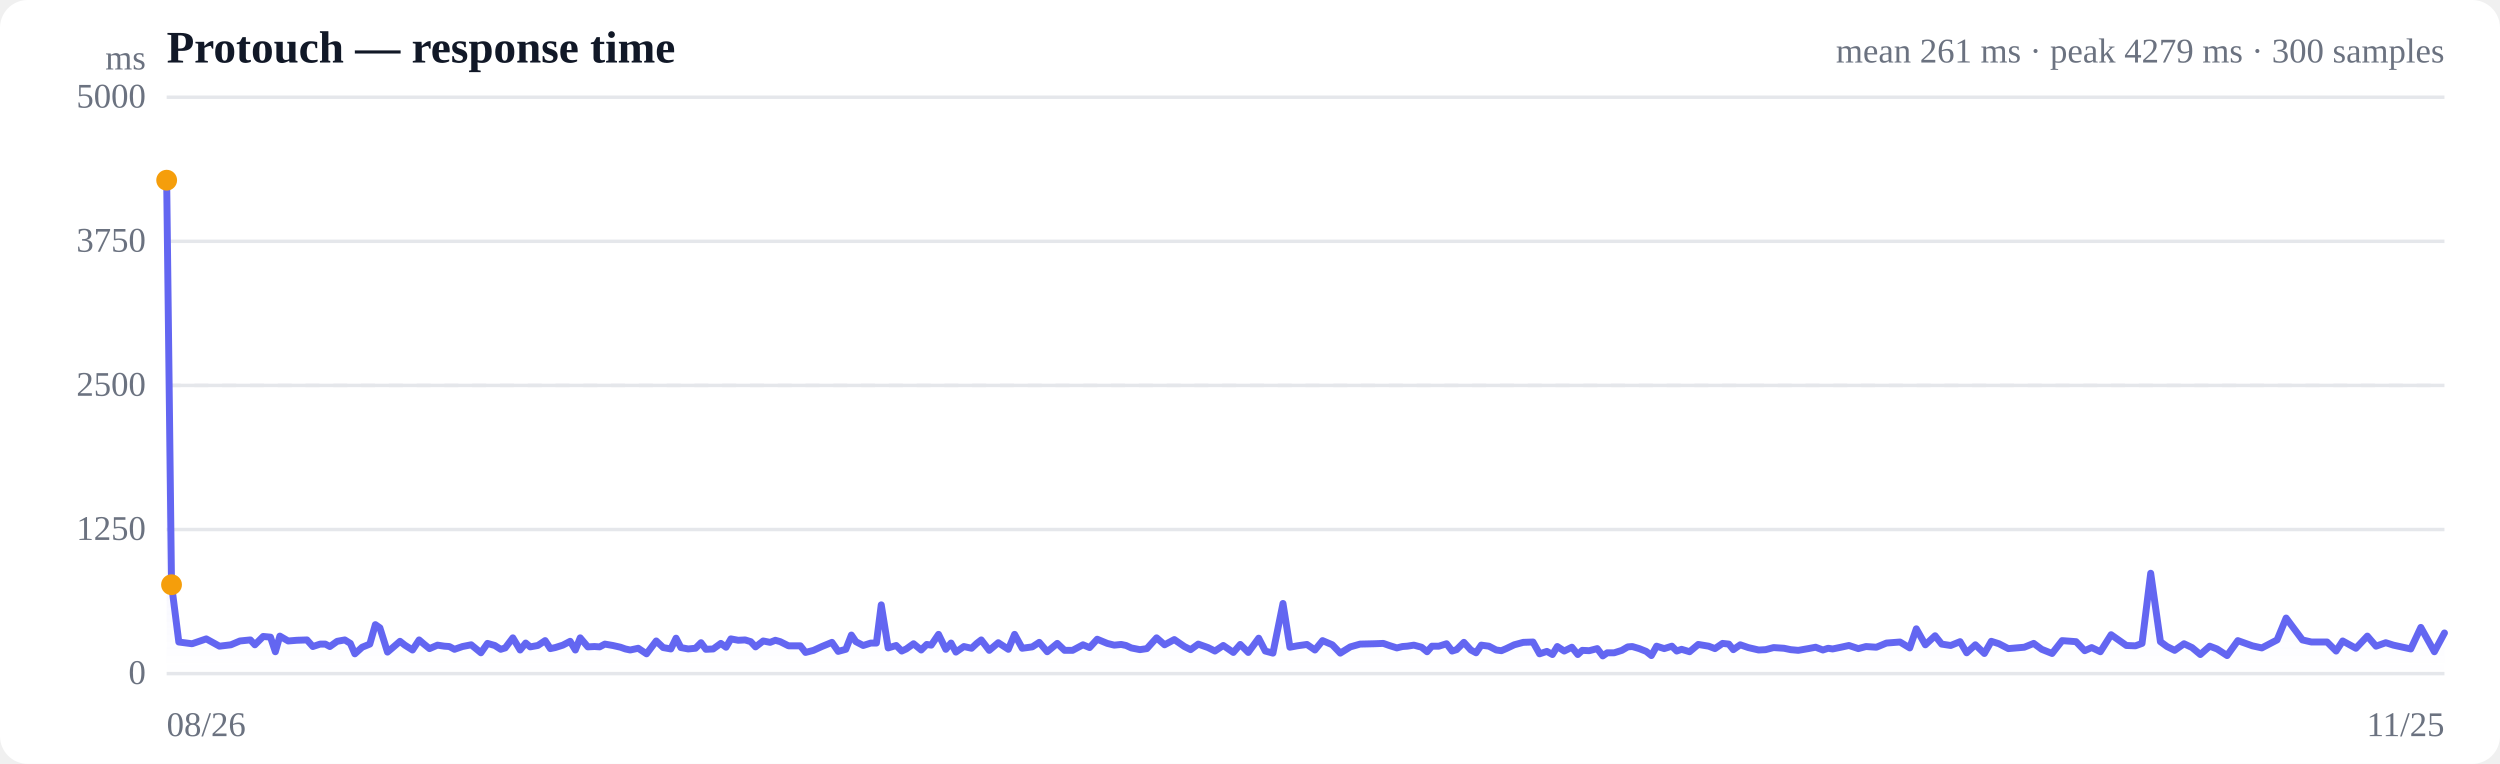
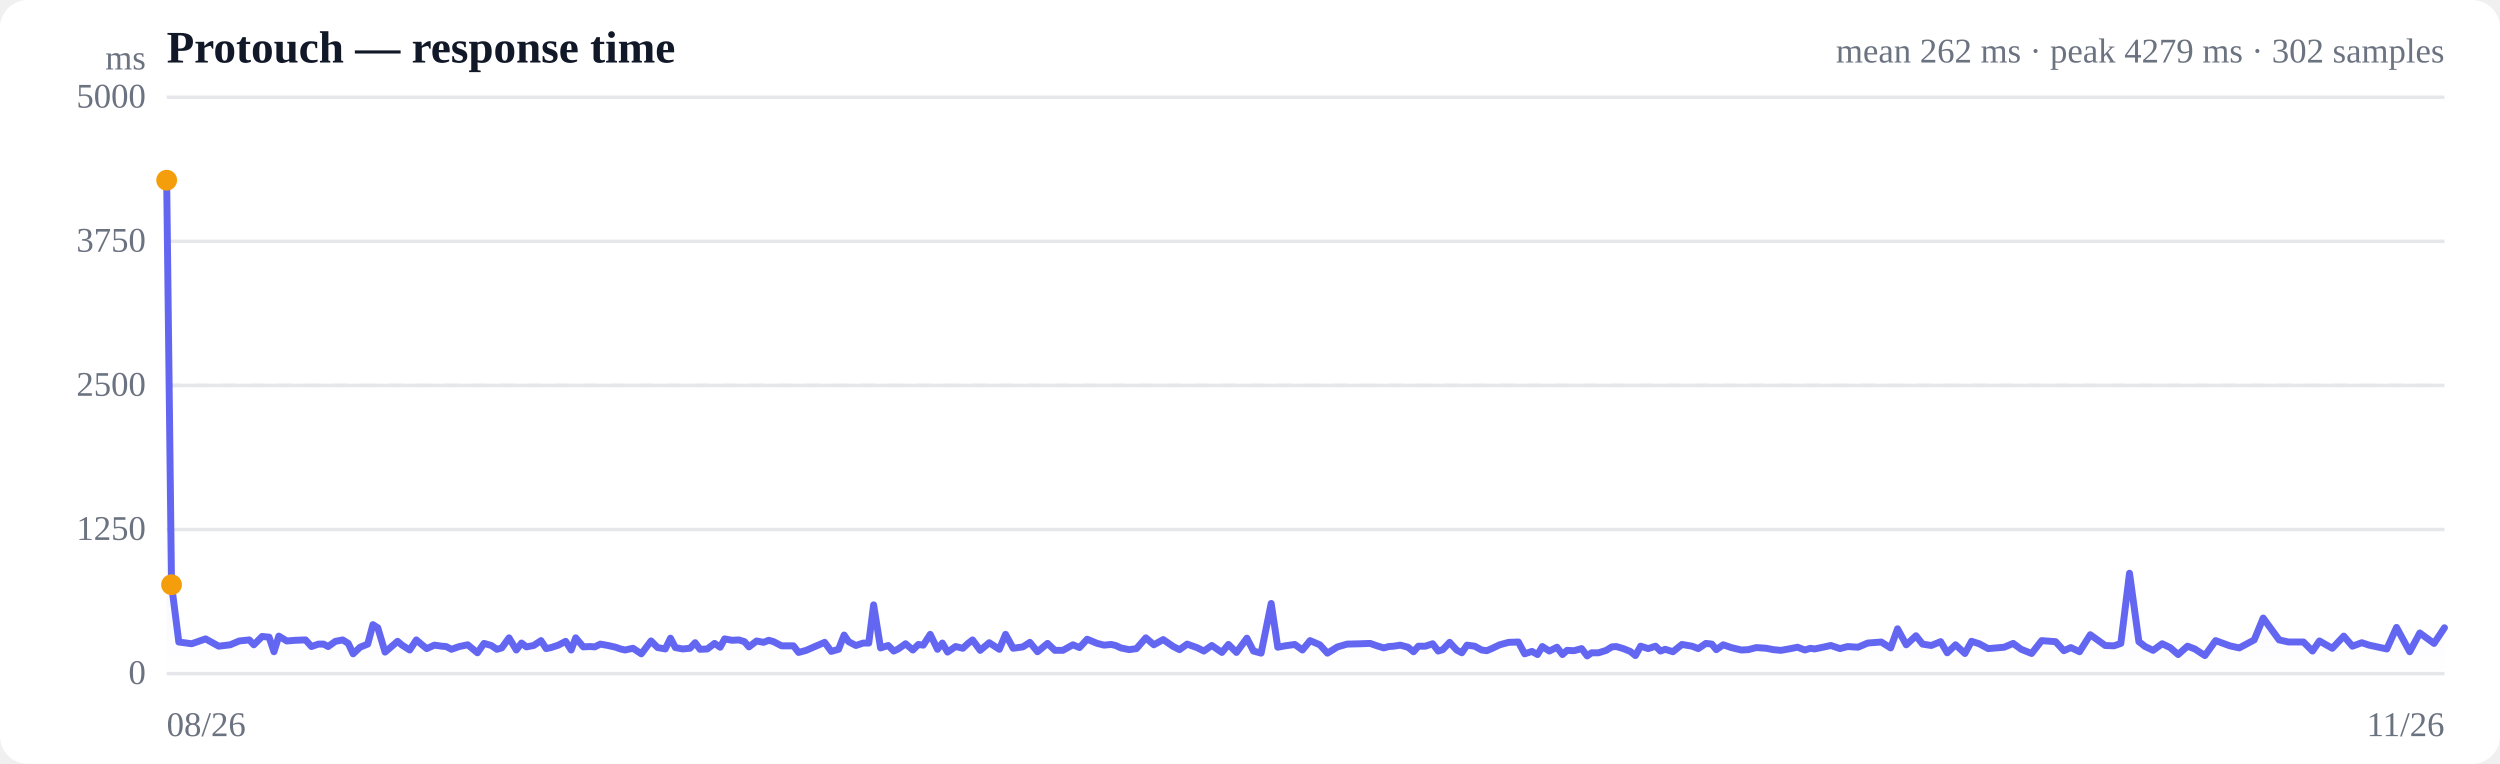
<svg xmlns="http://www.w3.org/2000/svg" viewBox="0 0 720 220" width="720" height="220" role="img" aria-label="Response time over time">
  <style>
  :root { color-scheme: light dark; }
  .bg { fill: #ffffff; }
  .grid { stroke: #e5e7eb; stroke-width: 1; }
  .axis { fill: #6b7280; font-size: 10px; }
  .title { fill: #111827; font-size: 13px; font-weight: 600; }
  .sub { fill: #6b7280; font-size: 10px; }
  .line { stroke: #6366f1; stroke-width: 2; fill: none; stroke-linejoin: round; stroke-linecap: round; }
  .area { fill: url(#fade); }
  .dot-degraded { fill: #f59e0b; }
  .dot-down { fill: #ef4444; }
  .empty { fill: #9ca3af; font-size: 12px; }
  @media (prefers-color-scheme: dark) {
    .bg { fill: #0b0f19; }
    .grid { stroke: #1f2937; }
    .axis, .sub { fill: #9ca3af; }
    .title { fill: #f3f4f6; }
    .line { stroke: #818cf8; }
  }
</style>
  <defs>
    <linearGradient id="fade" x1="0" y1="0" x2="0" y2="1">
      <stop offset="0%" stop-color="#6366f1" stop-opacity="0.28" />
      <stop offset="100%" stop-color="#6366f1" stop-opacity="0" />
    </linearGradient>
  </defs>
  <rect class="bg" width="720" height="220" rx="8" />
  <text class="title" x="48" y="18">Protouch — response time</text>
-   <text class="sub" x="704" y="18" text-anchor="end">mean 261 ms · peak 4279 ms · 300 samples</text>
+   <text class="sub" x="704" y="18" text-anchor="end">mean 262 ms · peak 4279 ms · 302 samples</text>
  <line class="grid" x1="48" y1="194.0" x2="704" y2="194.0" />
  <text class="axis" x="42" y="197" text-anchor="end">0</text>
  <line class="grid" x1="48" y1="152.5" x2="704" y2="152.5" />
  <text class="axis" x="42" y="155.5" text-anchor="end">1250</text>
  <line class="grid" x1="48" y1="111.0" x2="704" y2="111.0" />
  <text class="axis" x="42" y="114" text-anchor="end">2500</text>
  <line class="grid" x1="48" y1="69.5" x2="704" y2="69.5" />
  <text class="axis" x="42" y="72.5" text-anchor="end">3750</text>
  <line class="grid" x1="48" y1="28.0" x2="704" y2="28.0" />
  <text class="axis" x="42" y="31" text-anchor="end">5000</text>
  <line class="grid" stroke-dasharray="4 4" x1="48" y1="111.0" x2="704" y2="111.0" />
-   <path class="area" d="M48.0,51.9 L48.0,51.9 L49.4,168.4 L51.5,184.9 L55.3,185.4 L59.4,184.0 L63.2,186.1 L66.5,185.7 L69.1,184.6 L72.1,184.3 L73.4,185.7 L75.8,183.3 L77.9,183.5 L79.3,187.7 L80.6,183.2 L83.0,184.6 L85.5,184.4 L88.4,184.3 L90.1,186.2 L92.2,185.5 L93.7,185.5 L95.0,186.2 L97.1,184.7 L99.3,184.3 L100.9,185.3 L102.2,188.3 L104.3,186.4 L106.5,185.5 L108.1,179.9 L109.4,180.8 L111.6,187.8 L113.7,186.0 L115.2,184.7 L116.6,185.8 L118.8,187.2 L120.7,184.3 L122.1,185.5 L123.7,186.8 L126.0,185.8 L128.0,186.1 L129.4,186.2 L130.9,187.0 L133.2,186.2 L135.7,185.7 L138.5,188.0 L140.4,185.3 L142.5,185.9 L144.2,187.0 L145.5,186.6 L147.7,183.7 L149.8,187.2 L151.4,185.2 L152.7,186.3 L154.9,185.9 L157.0,184.5 L158.5,186.8 L159.9,186.5 L162.1,185.8 L164.2,184.7 L165.7,187.2 L167.1,183.7 L169.3,186.3 L171.2,186.2 L172.7,186.3 L174.2,185.5 L176.5,185.9 L178.7,186.4 L180.1,186.9 L181.5,187.2 L183.8,186.7 L186.2,188.3 L189.0,184.6 L191.0,186.5 L193.2,186.9 L194.7,183.8 L196.1,186.5 L198.2,186.9 L200.3,186.7 L201.9,185.1 L203.3,187.0 L205.4,186.9 L207.6,185.3 L209.1,186.4 L210.5,184.0 L212.6,184.4 L214.6,184.3 L216.2,184.8 L217.6,186.3 L219.8,184.6 L221.8,185.0 L223.3,184.4 L224.7,184.8 L227.1,186.0 L229.1,186.0 L230.5,186.0 L232.0,187.9 L234.3,187.3 L236.7,186.2 L239.6,185.0 L241.4,187.6 L243.6,187.0 L245.2,182.9 L246.5,184.8 L248.6,185.9 L250.8,185.2 L252.4,185.2 L253.8,174.2 L255.8,186.6 L258.1,185.9 L259.7,187.5 L261.0,186.9 L263.1,185.4 L265.3,187.2 L266.9,185.6 L268.2,185.8 L270.3,182.7 L272.4,187.0 L273.9,185.2 L275.3,187.8 L277.6,186.2 L279.8,186.7 L281.3,185.3 L282.6,184.3 L284.9,187.3 L287.5,185.1 L290.4,187.0 L292.2,182.7 L294.4,186.7 L297.3,186.3 L299.3,185.0 L301.6,187.7 L304.5,185.3 L306.6,187.3 L308.9,187.3 L311.9,185.7 L313.8,186.5 L316.0,184.1 L318.9,185.3 L320.9,185.8 L322.9,185.6 L324.3,185.9 L325.8,186.6 L328.3,187.1 L330.3,186.8 L333.1,183.7 L335.4,185.7 L338.2,184.2 L341.1,186.2 L342.9,187.1 L345.1,185.5 L347.9,186.5 L349.9,187.5 L352.3,185.9 L355.2,187.9 L357.2,185.6 L359.5,187.9 L362.5,183.8 L364.4,187.5 L366.6,188.1 L369.5,173.8 L371.5,186.4 L373.6,186.0 L376.4,185.6 L378.7,187.2 L380.9,184.5 L383.7,185.7 L386.0,188.1 L388.9,186.3 L391.7,185.5 L395.8,185.4 L398.4,185.3 L400.1,185.9 L402.3,186.6 L403.9,186.2 L405.3,186.1 L407.2,185.8 L409.4,186.4 L411.0,187.7 L412.4,186.1 L414.4,186.1 L416.6,185.4 L418.2,187.5 L419.5,187.1 L421.6,185.0 L423.6,187.2 L425.1,188.0 L426.6,185.8 L428.8,186.1 L430.9,187.2 L432.4,187.4 L433.8,186.8 L436.1,185.7 L438.7,185.0 L441.5,184.9 L443.4,188.3 L445.5,187.6 L447.1,188.5 L448.5,186.2 L450.5,187.5 L452.7,186.4 L454.4,188.5 L455.7,187.3 L457.7,187.4 L460.0,186.8 L461.6,188.9 L462.9,188.0 L464.9,188.0 L467.1,187.3 L468.8,186.3 L470.1,186.2 L472.1,186.8 L474.1,187.6 L475.6,188.8 L477.1,186.1 L479.3,186.8 L481.5,186.1 L482.9,187.5 L484.3,187.0 L486.6,187.7 L489.1,185.6 L492.1,186.1 L493.9,186.8 L496.1,185.3 L497.9,185.5 L499.2,187.1 L501.2,185.7 L503.5,186.5 L506.5,187.2 L508.5,187.1 L510.8,186.5 L513.8,186.7 L515.7,187.1 L517.9,187.3 L520.8,186.8 L522.9,186.4 L525.0,187.2 L526.5,186.7 L527.8,186.9 L530.2,186.4 L532.5,185.9 L535.2,186.8 L537.4,186.2 L540.4,186.4 L543.3,185.2 L547.2,184.9 L550.0,186.6 L551.9,181.1 L554.5,185.7 L557.3,183.1 L559.2,185.5 L561.8,185.9 L564.5,184.8 L566.4,188.0 L568.9,185.7 L571.5,188.2 L573.5,184.7 L575.7,185.4 L578.4,186.8 L580.7,186.6 L583.0,186.4 L585.7,185.3 L588.0,187.0 L591.0,188.2 L593.9,184.5 L597.9,184.8 L600.4,187.4 L602.4,186.5 L604.9,187.7 L608.0,182.8 L612.4,185.9 L615.0,186.0 L616.9,185.3 L619.4,165.1 L622.2,184.8 L624.1,186.2 L626.3,187.3 L629.0,185.4 L631.3,186.5 L633.7,188.5 L636.4,186.1 L638.5,186.9 L641.4,188.8 L644.5,184.5 L648.7,186.0 L651.4,186.6 L655.8,184.3 L658.4,178.0 L663.1,184.3 L665.7,184.9 L670.2,184.9 L672.8,187.5 L674.7,184.6 L678.5,186.7 L681.8,183.2 L684.3,186.1 L687.1,185.1 L689.3,185.8 L694.3,186.9 L697.2,180.7 L701.1,187.7 L704.0,182.3 L704.0,194.0 L48.0,194.0 Z" />
-   <path class="line" d="M48.0,51.9 L49.4,168.4 L51.5,184.9 L55.3,185.4 L59.4,184.0 L63.2,186.1 L66.5,185.7 L69.1,184.6 L72.1,184.3 L73.4,185.7 L75.8,183.3 L77.9,183.5 L79.3,187.7 L80.6,183.2 L83.0,184.6 L85.5,184.4 L88.4,184.3 L90.1,186.2 L92.2,185.5 L93.7,185.5 L95.0,186.2 L97.1,184.7 L99.3,184.3 L100.9,185.3 L102.2,188.3 L104.3,186.4 L106.5,185.5 L108.1,179.9 L109.4,180.8 L111.6,187.8 L113.7,186.0 L115.2,184.7 L116.6,185.8 L118.8,187.2 L120.7,184.3 L122.1,185.5 L123.7,186.8 L126.0,185.8 L128.0,186.1 L129.4,186.2 L130.9,187.0 L133.2,186.2 L135.7,185.7 L138.5,188.0 L140.4,185.3 L142.5,185.9 L144.2,187.0 L145.5,186.6 L147.7,183.7 L149.8,187.2 L151.4,185.2 L152.7,186.3 L154.9,185.9 L157.0,184.5 L158.5,186.8 L159.9,186.5 L162.1,185.8 L164.2,184.7 L165.7,187.2 L167.1,183.7 L169.3,186.3 L171.2,186.2 L172.7,186.3 L174.2,185.5 L176.5,185.9 L178.7,186.4 L180.1,186.9 L181.5,187.2 L183.8,186.7 L186.2,188.3 L189.0,184.6 L191.0,186.5 L193.2,186.9 L194.7,183.8 L196.1,186.5 L198.2,186.9 L200.3,186.7 L201.9,185.1 L203.3,187.0 L205.4,186.9 L207.6,185.3 L209.1,186.4 L210.5,184.0 L212.6,184.4 L214.6,184.3 L216.2,184.8 L217.6,186.3 L219.8,184.6 L221.8,185.0 L223.3,184.4 L224.7,184.8 L227.1,186.0 L229.1,186.0 L230.5,186.0 L232.0,187.9 L234.3,187.3 L236.7,186.2 L239.6,185.0 L241.4,187.6 L243.6,187.0 L245.2,182.9 L246.5,184.8 L248.6,185.9 L250.8,185.2 L252.4,185.2 L253.8,174.2 L255.8,186.6 L258.1,185.9 L259.7,187.5 L261.0,186.9 L263.1,185.4 L265.3,187.2 L266.9,185.6 L268.2,185.8 L270.3,182.7 L272.4,187.0 L273.9,185.2 L275.3,187.8 L277.6,186.2 L279.8,186.7 L281.3,185.3 L282.6,184.3 L284.9,187.3 L287.5,185.1 L290.4,187.0 L292.2,182.7 L294.4,186.7 L297.3,186.3 L299.3,185.0 L301.6,187.7 L304.5,185.3 L306.6,187.3 L308.9,187.3 L311.9,185.7 L313.8,186.5 L316.0,184.1 L318.9,185.3 L320.9,185.8 L322.9,185.6 L324.3,185.9 L325.8,186.6 L328.3,187.1 L330.3,186.8 L333.1,183.7 L335.4,185.7 L338.2,184.2 L341.1,186.2 L342.9,187.1 L345.1,185.5 L347.9,186.5 L349.9,187.5 L352.3,185.9 L355.2,187.9 L357.2,185.6 L359.5,187.9 L362.5,183.8 L364.4,187.5 L366.6,188.1 L369.5,173.8 L371.5,186.4 L373.6,186.0 L376.4,185.6 L378.7,187.2 L380.9,184.5 L383.7,185.7 L386.0,188.1 L388.9,186.3 L391.7,185.5 L395.8,185.4 L398.4,185.3 L400.1,185.9 L402.3,186.6 L403.9,186.2 L405.3,186.1 L407.2,185.8 L409.4,186.4 L411.0,187.7 L412.4,186.1 L414.4,186.1 L416.6,185.4 L418.2,187.5 L419.5,187.1 L421.6,185.0 L423.6,187.2 L425.1,188.0 L426.6,185.8 L428.8,186.1 L430.9,187.2 L432.4,187.4 L433.8,186.8 L436.1,185.7 L438.7,185.0 L441.5,184.9 L443.4,188.3 L445.5,187.6 L447.1,188.5 L448.5,186.2 L450.5,187.5 L452.7,186.4 L454.4,188.5 L455.7,187.3 L457.7,187.4 L460.0,186.8 L461.6,188.9 L462.9,188.0 L464.9,188.0 L467.1,187.3 L468.8,186.3 L470.1,186.2 L472.1,186.8 L474.1,187.6 L475.6,188.8 L477.1,186.1 L479.3,186.8 L481.5,186.1 L482.9,187.5 L484.3,187.0 L486.6,187.7 L489.1,185.6 L492.1,186.1 L493.9,186.8 L496.1,185.3 L497.9,185.5 L499.2,187.1 L501.2,185.7 L503.5,186.5 L506.5,187.2 L508.5,187.1 L510.8,186.5 L513.8,186.7 L515.7,187.1 L517.9,187.3 L520.8,186.8 L522.9,186.4 L525.0,187.2 L526.5,186.7 L527.8,186.9 L530.2,186.4 L532.5,185.9 L535.2,186.8 L537.4,186.2 L540.4,186.4 L543.3,185.2 L547.2,184.9 L550.0,186.6 L551.9,181.1 L554.5,185.7 L557.3,183.1 L559.2,185.5 L561.8,185.9 L564.5,184.8 L566.4,188.0 L568.9,185.7 L571.5,188.2 L573.5,184.7 L575.7,185.4 L578.4,186.8 L580.7,186.6 L583.0,186.4 L585.7,185.3 L588.0,187.0 L591.0,188.2 L593.9,184.5 L597.9,184.8 L600.4,187.4 L602.4,186.5 L604.9,187.7 L608.0,182.8 L612.4,185.9 L615.0,186.0 L616.9,185.3 L619.4,165.1 L622.2,184.8 L624.1,186.2 L626.3,187.3 L629.0,185.4 L631.3,186.5 L633.7,188.5 L636.4,186.1 L638.5,186.9 L641.4,188.8 L644.5,184.5 L648.7,186.0 L651.4,186.6 L655.8,184.3 L658.4,178.0 L663.1,184.3 L665.7,184.9 L670.2,184.9 L672.8,187.5 L674.7,184.6 L678.5,186.7 L681.8,183.2 L684.3,186.1 L687.1,185.1 L689.3,185.8 L694.3,186.9 L697.2,180.7 L701.1,187.7 L704.0,182.3" />
+   <path class="area" d="M48.0,51.9 L48.0,51.9 L49.4,168.4 L51.5,184.9 L55.2,185.4 L59.2,184.0 L63.0,186.1 L66.3,185.7 L68.9,184.6 L71.8,184.3 L73.1,185.7 L75.5,183.3 L77.5,183.5 L78.9,187.7 L80.3,183.2 L82.6,184.6 L85.1,184.4 L88.0,184.3 L89.7,186.2 L91.7,185.5 L93.2,185.5 L94.5,186.2 L96.6,184.7 L98.7,184.3 L100.3,185.3 L101.7,188.3 L103.7,186.4 L105.9,185.5 L107.4,179.9 L108.8,180.8 L110.9,187.8 L113.0,186.0 L114.5,184.7 L115.8,185.8 L118.0,187.2 L119.9,184.3 L121.3,185.5 L122.9,186.8 L125.1,185.8 L127.2,186.1 L128.5,186.2 L130.0,187.0 L132.3,186.2 L134.7,185.7 L137.5,188.0 L139.4,185.3 L141.5,185.9 L143.1,187.0 L144.5,186.6 L146.6,183.7 L148.7,187.2 L150.2,185.2 L151.6,186.3 L153.7,185.9 L155.8,184.5 L157.3,186.8 L158.7,186.5 L160.8,185.8 L162.9,184.7 L164.5,187.2 L165.8,183.7 L168.0,186.3 L169.9,186.2 L171.3,186.3 L172.9,185.5 L175.1,185.9 L177.3,186.4 L178.7,186.9 L180.0,187.2 L182.3,186.7 L184.7,188.3 L187.5,184.6 L189.4,186.5 L191.6,186.9 L193.1,183.8 L194.5,186.5 L196.6,186.9 L198.7,186.7 L200.2,185.1 L201.6,187.0 L203.7,186.9 L205.8,185.3 L207.4,186.4 L208.7,184.0 L210.8,184.4 L212.8,184.3 L214.4,184.8 L215.7,186.3 L217.9,184.6 L219.9,185.0 L221.4,184.4 L222.8,184.8 L225.1,186.0 L227.1,186.0 L228.5,186.0 L230.0,187.9 L232.2,187.3 L234.7,186.2 L237.5,185.0 L239.4,187.6 L241.5,187.0 L243.1,182.9 L244.4,184.8 L246.5,185.9 L248.6,185.2 L250.2,185.2 L251.6,174.2 L253.6,186.6 L255.8,185.9 L257.4,187.5 L258.7,186.9 L260.8,185.4 L262.9,187.2 L264.5,185.6 L265.9,185.8 L267.9,182.7 L270.0,187.0 L271.4,185.2 L272.9,187.8 L275.2,186.2 L277.3,186.7 L278.8,185.3 L280.1,184.3 L282.3,187.3 L284.9,185.1 L287.8,187.0 L289.6,182.7 L291.8,186.7 L294.6,186.3 L296.6,185.0 L298.8,187.7 L301.7,185.3 L303.8,187.3 L306.1,187.3 L309.0,185.7 L310.9,186.5 L313.1,184.1 L316.0,185.3 L318.0,185.8 L320.0,185.6 L321.3,185.9 L322.8,186.6 L325.2,187.1 L327.3,186.8 L330.0,183.7 L332.3,185.7 L335.0,184.2 L337.9,186.2 L339.7,187.1 L341.9,185.5 L344.7,186.5 L346.7,187.5 L349.0,185.9 L351.9,187.9 L353.8,185.6 L356.1,187.9 L359.1,183.8 L361.0,187.5 L363.2,188.1 L366.1,173.8 L368.0,186.4 L370.1,186.0 L372.9,185.6 L375.1,187.2 L377.3,184.5 L380.1,185.7 L382.3,188.1 L385.2,186.3 L388.0,185.5 L392.0,185.4 L394.6,185.3 L396.3,185.9 L398.5,186.6 L400.0,186.2 L401.4,186.1 L403.3,185.8 L405.5,186.4 L407.1,187.7 L408.5,186.1 L410.5,186.1 L412.6,185.4 L414.2,187.5 L415.5,187.1 L417.5,185.0 L419.5,187.2 L421.0,188.0 L422.5,185.8 L424.7,186.1 L426.7,187.2 L428.2,187.4 L429.6,186.8 L431.9,185.7 L434.5,185.0 L437.3,184.9 L439.1,188.3 L441.2,187.6 L442.8,188.5 L444.2,186.2 L446.2,187.5 L448.4,186.4 L450.0,188.5 L451.3,187.3 L453.3,187.4 L455.5,186.8 L457.1,188.9 L458.4,188.0 L460.4,188.0 L462.6,187.3 L464.2,186.3 L465.5,186.2 L467.5,186.8 L469.5,187.6 L471.0,188.8 L472.5,186.1 L474.7,186.8 L476.8,186.1 L478.2,187.5 L479.6,187.0 L481.8,187.7 L484.4,185.6 L487.3,186.1 L489.1,186.8 L491.3,185.3 L493.0,185.5 L494.3,187.1 L496.3,185.7 L498.6,186.5 L501.5,187.2 L503.5,187.1 L505.8,186.5 L508.7,186.7 L510.7,187.1 L512.9,187.3 L515.7,186.8 L517.7,186.4 L519.8,187.2 L521.4,186.7 L522.6,186.9 L525.0,186.4 L527.3,185.9 L529.9,186.8 L532.1,186.2 L535.1,186.4 L537.9,185.2 L541.8,184.9 L544.5,186.6 L546.5,181.1 L549.0,185.7 L551.8,183.1 L553.7,185.5 L556.2,185.9 L558.9,184.8 L560.8,188.0 L563.2,185.7 L565.9,188.2 L567.8,184.7 L570.0,185.4 L572.6,186.8 L574.9,186.6 L577.2,186.4 L579.8,185.3 L582.1,187.0 L585.1,188.2 L588.0,184.5 L592.0,184.8 L594.4,187.4 L596.4,186.5 L598.9,187.7 L602.0,182.8 L606.3,185.9 L608.8,186.0 L610.8,185.3 L613.3,165.1 L616.0,184.8 L617.8,186.2 L620.1,187.3 L622.7,185.4 L625.0,186.5 L627.3,188.5 L630.0,186.1 L632.1,186.9 L635.0,188.8 L638.1,184.5 L642.2,186.0 L644.9,186.6 L649.2,184.3 L651.8,178.0 L656.4,184.3 L659.1,184.9 L663.4,184.9 L666.0,187.5 L668.0,184.6 L671.7,186.7 L675.0,183.2 L677.5,186.1 L680.2,185.1 L682.3,185.8 L687.4,186.9 L690.2,180.7 L694.0,187.7 L696.9,182.3 L701.0,185.3 L704.0,180.8 L704.0,194.0 L48.0,194.0 Z" />
+   <path class="line" d="M48.0,51.9 L49.4,168.4 L51.5,184.9 L55.2,185.4 L59.2,184.0 L63.0,186.1 L66.3,185.7 L68.9,184.6 L71.8,184.3 L73.1,185.7 L75.5,183.3 L77.5,183.5 L78.9,187.7 L80.3,183.2 L82.6,184.6 L85.1,184.4 L88.0,184.3 L89.7,186.2 L91.7,185.5 L93.2,185.5 L94.5,186.2 L96.6,184.7 L98.7,184.3 L100.3,185.3 L101.7,188.3 L103.7,186.4 L105.9,185.5 L107.4,179.9 L108.8,180.8 L110.9,187.8 L113.0,186.0 L114.5,184.7 L115.8,185.8 L118.0,187.2 L119.9,184.3 L121.3,185.5 L122.9,186.8 L125.1,185.8 L127.2,186.1 L128.5,186.2 L130.0,187.0 L132.3,186.2 L134.7,185.7 L137.5,188.0 L139.4,185.3 L141.5,185.9 L143.1,187.0 L144.5,186.6 L146.6,183.7 L148.7,187.2 L150.2,185.2 L151.6,186.3 L153.7,185.9 L155.8,184.5 L157.3,186.8 L158.7,186.5 L160.8,185.8 L162.9,184.7 L164.5,187.2 L165.8,183.7 L168.0,186.3 L169.9,186.2 L171.3,186.3 L172.9,185.5 L175.1,185.9 L177.3,186.4 L178.7,186.9 L180.0,187.2 L182.3,186.7 L184.7,188.3 L187.5,184.6 L189.4,186.5 L191.6,186.9 L193.1,183.8 L194.5,186.5 L196.6,186.9 L198.7,186.7 L200.2,185.1 L201.6,187.0 L203.7,186.9 L205.8,185.3 L207.4,186.4 L208.7,184.0 L210.8,184.4 L212.8,184.3 L214.4,184.8 L215.7,186.3 L217.9,184.6 L219.9,185.0 L221.4,184.4 L222.8,184.8 L225.1,186.0 L227.1,186.0 L228.5,186.0 L230.0,187.9 L232.2,187.3 L234.7,186.2 L237.5,185.0 L239.4,187.6 L241.5,187.0 L243.1,182.9 L244.4,184.8 L246.5,185.9 L248.6,185.2 L250.2,185.2 L251.6,174.2 L253.6,186.6 L255.8,185.9 L257.4,187.5 L258.7,186.9 L260.8,185.4 L262.9,187.2 L264.5,185.6 L265.9,185.8 L267.9,182.7 L270.0,187.0 L271.4,185.2 L272.9,187.8 L275.2,186.2 L277.3,186.7 L278.8,185.3 L280.1,184.3 L282.3,187.3 L284.9,185.1 L287.8,187.0 L289.6,182.7 L291.8,186.7 L294.6,186.3 L296.6,185.0 L298.8,187.7 L301.7,185.3 L303.8,187.3 L306.1,187.3 L309.0,185.7 L310.9,186.5 L313.1,184.1 L316.0,185.3 L318.0,185.8 L320.0,185.6 L321.3,185.9 L322.8,186.6 L325.2,187.1 L327.3,186.8 L330.0,183.7 L332.3,185.7 L335.0,184.2 L337.9,186.2 L339.7,187.1 L341.9,185.5 L344.7,186.5 L346.7,187.5 L349.0,185.9 L351.9,187.9 L353.8,185.6 L356.1,187.9 L359.1,183.8 L361.0,187.5 L363.2,188.1 L366.1,173.8 L368.0,186.4 L370.1,186.0 L372.9,185.6 L375.1,187.2 L377.3,184.5 L380.1,185.7 L382.3,188.1 L385.2,186.3 L388.0,185.5 L392.0,185.4 L394.6,185.3 L396.3,185.9 L398.5,186.6 L400.0,186.2 L401.4,186.1 L403.3,185.8 L405.5,186.4 L407.1,187.7 L408.5,186.1 L410.5,186.1 L412.6,185.4 L414.2,187.5 L415.5,187.1 L417.5,185.0 L419.5,187.2 L421.0,188.0 L422.5,185.8 L424.7,186.1 L426.7,187.2 L428.2,187.4 L429.6,186.8 L431.9,185.7 L434.5,185.0 L437.3,184.9 L439.1,188.3 L441.2,187.6 L442.8,188.5 L444.2,186.2 L446.2,187.5 L448.4,186.4 L450.0,188.5 L451.3,187.3 L453.3,187.4 L455.5,186.8 L457.1,188.9 L458.4,188.0 L460.4,188.0 L462.6,187.3 L464.2,186.3 L465.5,186.2 L467.5,186.8 L469.5,187.6 L471.0,188.8 L472.5,186.1 L474.7,186.8 L476.8,186.1 L478.2,187.5 L479.6,187.0 L481.8,187.7 L484.4,185.6 L487.3,186.1 L489.1,186.8 L491.3,185.3 L493.0,185.5 L494.3,187.1 L496.3,185.7 L498.6,186.5 L501.5,187.2 L503.5,187.1 L505.8,186.5 L508.7,186.7 L510.7,187.1 L512.9,187.3 L515.7,186.8 L517.7,186.4 L519.8,187.2 L521.4,186.7 L522.6,186.9 L525.0,186.4 L527.3,185.9 L529.9,186.8 L532.1,186.2 L535.1,186.4 L537.9,185.2 L541.8,184.9 L544.5,186.6 L546.5,181.1 L549.0,185.7 L551.8,183.1 L553.7,185.5 L556.2,185.9 L558.9,184.8 L560.8,188.0 L563.2,185.7 L565.9,188.2 L567.8,184.7 L570.0,185.4 L572.6,186.8 L574.9,186.6 L577.2,186.4 L579.8,185.3 L582.1,187.0 L585.1,188.2 L588.0,184.5 L592.0,184.8 L594.4,187.4 L596.4,186.5 L598.9,187.7 L602.0,182.8 L606.3,185.9 L608.8,186.0 L610.8,185.3 L613.3,165.1 L616.0,184.8 L617.8,186.2 L620.1,187.3 L622.7,185.4 L625.0,186.5 L627.3,188.5 L630.0,186.1 L632.1,186.9 L635.0,188.8 L638.1,184.5 L642.2,186.0 L644.9,186.6 L649.2,184.3 L651.8,178.0 L656.4,184.3 L659.1,184.9 L663.4,184.9 L666.0,187.5 L668.0,184.6 L671.7,186.7 L675.0,183.2 L677.5,186.1 L680.2,185.1 L682.3,185.8 L687.4,186.9 L690.2,180.7 L694.0,187.7 L696.9,182.3 L701.0,185.3 L704.0,180.8" />
  <circle class="dot-degraded" cx="48.0" cy="51.9" r="3" />
  <circle class="dot-degraded" cx="49.4" cy="168.4" r="3" />
  <text class="axis" x="48" y="212">08/26</text>
-   <text class="axis" x="704" y="212" text-anchor="end">11/25</text>
+   <text class="axis" x="704" y="212" text-anchor="end">11/26</text>
  <text class="axis" x="42" y="20" text-anchor="end">ms</text>
</svg>
